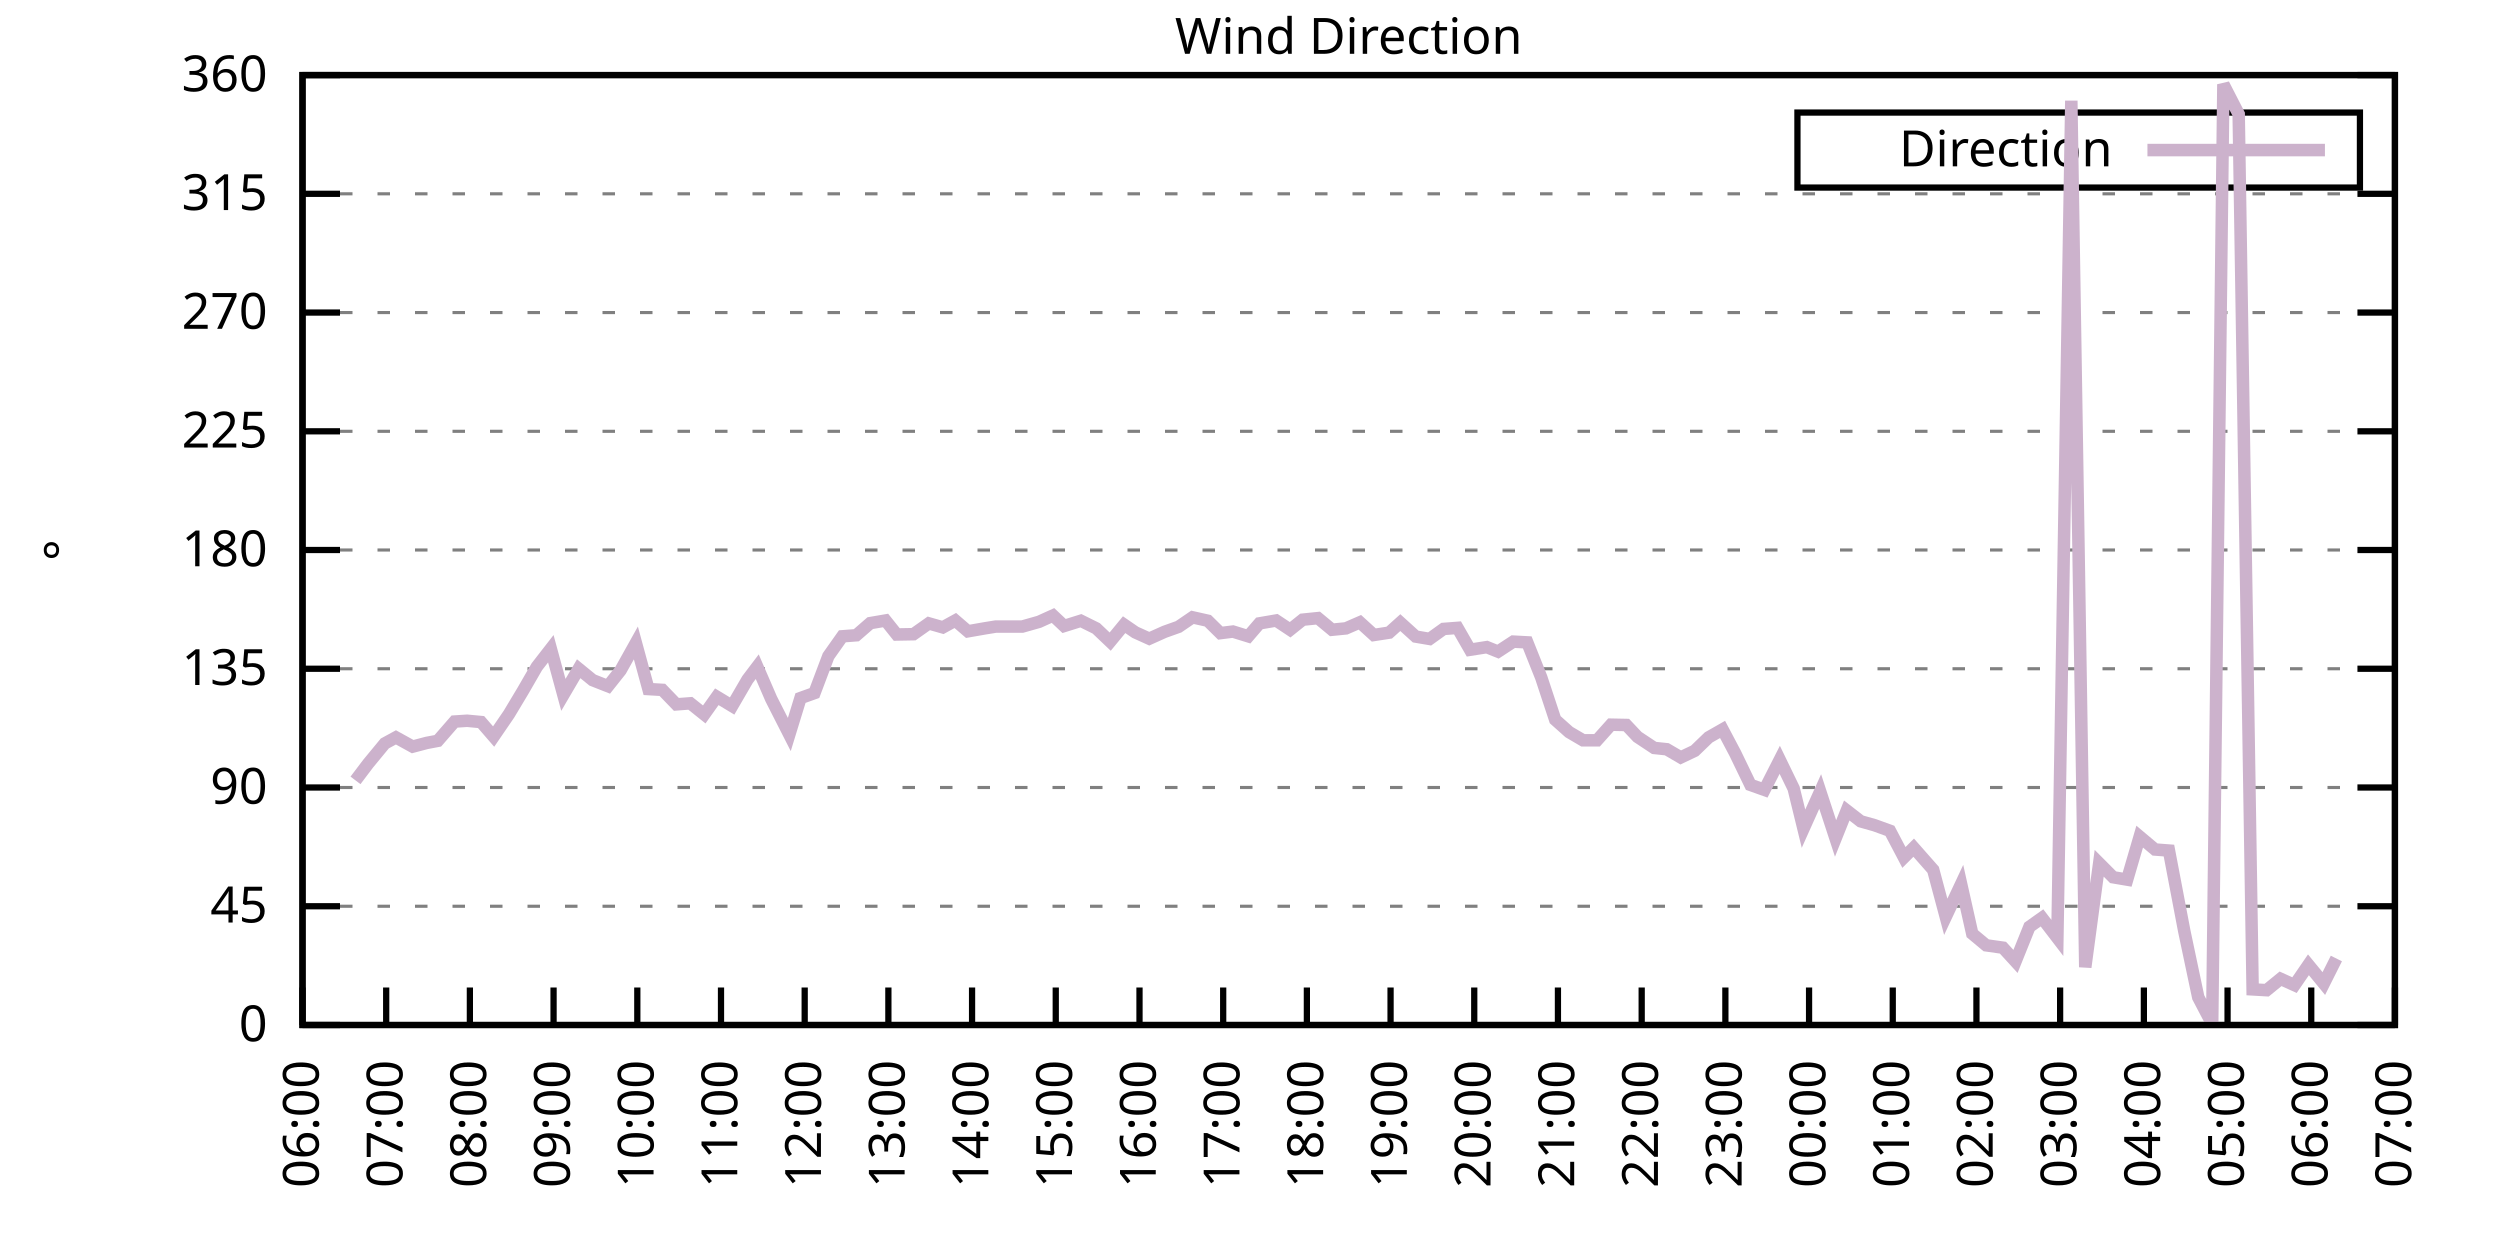
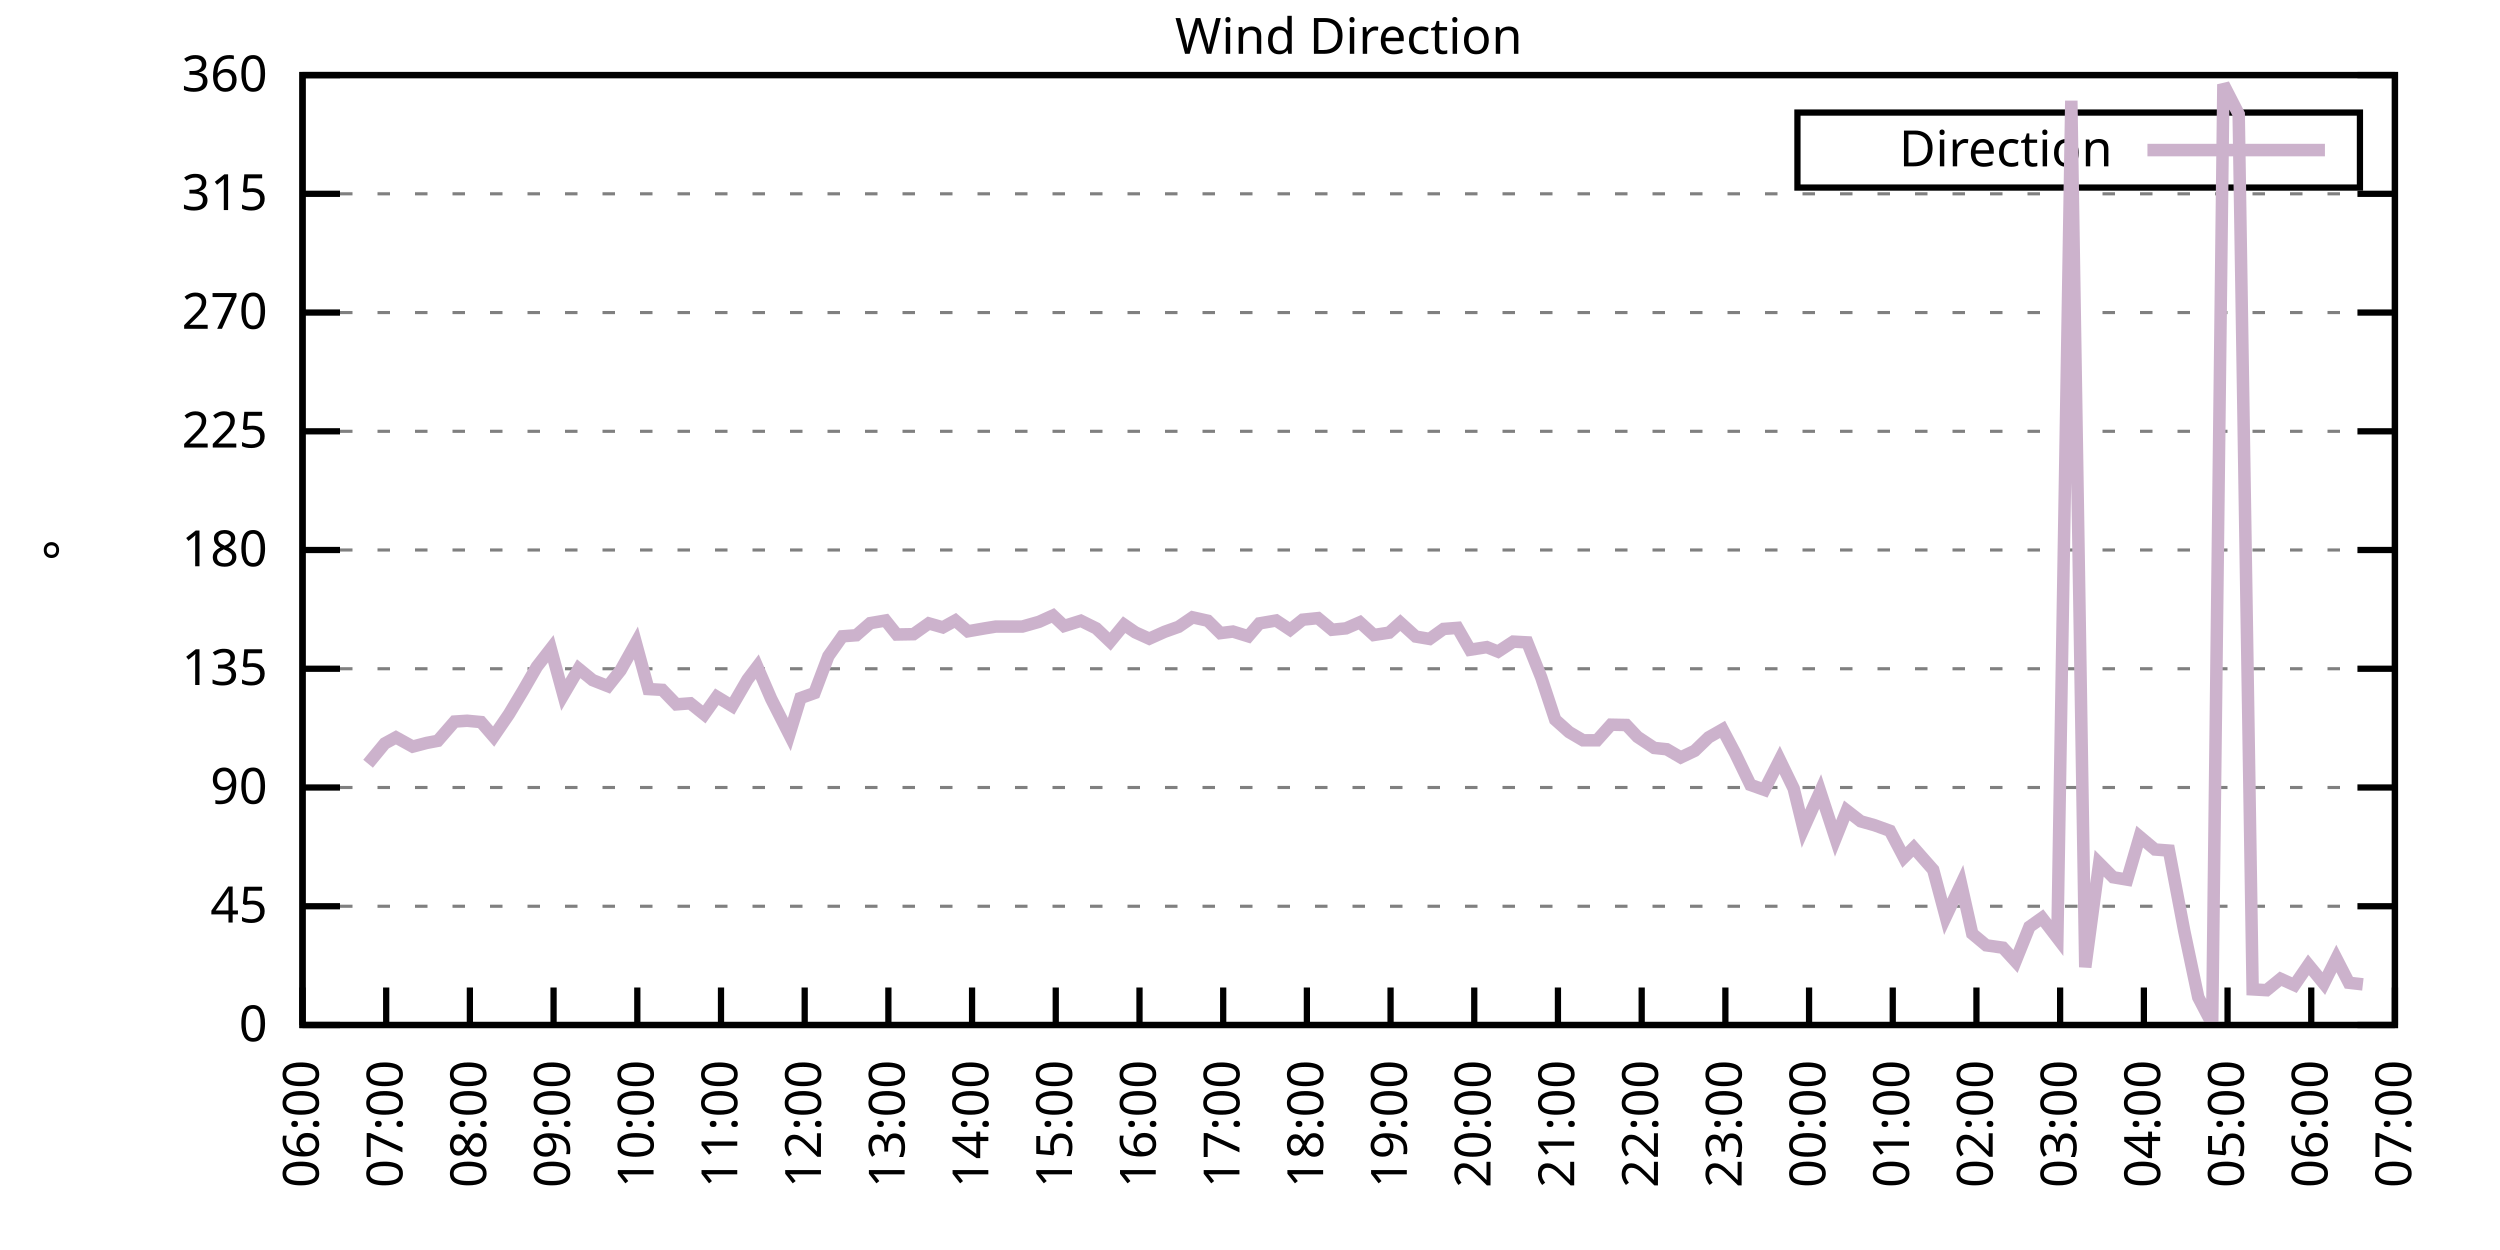
<svg xmlns="http://www.w3.org/2000/svg" xmlns:xlink="http://www.w3.org/1999/xlink" width="400" height="200" viewBox="0 0 400 200">
  <g id="gnuplot_canvas">
    <rect x="0" y="0" width="400" height="200" fill="none" />
    <defs>
      <circle id="gpDot" r="0.5" stroke-width="0.5" stroke="currentColor" />
      <path id="gpPt0" stroke-width="0.333" stroke="currentColor" d="M-1,0 h2 M0,-1 v2" />
      <path id="gpPt1" stroke-width="0.333" stroke="currentColor" d="M-1,-1 L1,1 M1,-1 L-1,1" />
      <path id="gpPt2" stroke-width="0.333" stroke="currentColor" d="M-1,0 L1,0 M0,-1 L0,1 M-1,-1 L1,1 M-1,1 L1,-1" />
      <rect id="gpPt3" stroke-width="0.333" stroke="currentColor" x="-1" y="-1" width="2" height="2" />
      <rect id="gpPt4" stroke-width="0.333" stroke="currentColor" fill="currentColor" x="-1" y="-1" width="2" height="2" />
      <circle id="gpPt5" stroke-width="0.333" stroke="currentColor" cx="0" cy="0" r="1" />
      <use xlink:href="#gpPt5" id="gpPt6" fill="currentColor" stroke="none" />
      <path id="gpPt7" stroke-width="0.333" stroke="currentColor" d="M0,-1.33 L-1.33,0.67 L1.33,0.67 z" />
      <use xlink:href="#gpPt7" id="gpPt8" fill="currentColor" stroke="none" />
      <use xlink:href="#gpPt7" id="gpPt9" stroke="currentColor" transform="rotate(180)" />
      <use xlink:href="#gpPt9" id="gpPt10" fill="currentColor" stroke="none" />
      <use xlink:href="#gpPt3" id="gpPt11" stroke="currentColor" transform="rotate(45)" />
      <use xlink:href="#gpPt11" id="gpPt12" fill="currentColor" stroke="none" />
      <path id="gpPt13" stroke-width="0.333" stroke="currentColor" d="M0,1.330 L1.265,0.411 L0.782,-1.067 L-0.782,-1.076 L-1.265,0.411 z" />
      <use xlink:href="#gpPt13" id="gpPt14" fill="currentColor" stroke="none" />
      <filter id="textbox" filterUnits="objectBoundingBox" x="0" y="0" height="1" width="1">
        <feFlood flood-color="white" flood-opacity="1" result="bgnd" />
        <feComposite in="SourceGraphic" in2="bgnd" operator="atop" />
      </filter>
      <filter id="greybox" filterUnits="objectBoundingBox" x="0" y="0" height="1" width="1">
        <feFlood flood-color="lightgrey" flood-opacity="1" result="grey" />
        <feComposite in="SourceGraphic" in2="grey" operator="atop" />
      </filter>
    </defs>
    <g fill="none" color="white" stroke="currentColor" stroke-width="1.00" stroke-linecap="butt" stroke-linejoin="miter">
</g>
    <g fill="none" color="black" stroke="currentColor" stroke-width="1.00" stroke-linecap="butt" stroke-linejoin="miter">
      <g stroke="none" shape-rendering="crispEdges">
        <polygon fill="rgb(255, 255, 255)" points="48.40,164.00 383.18,164.00 383.18,12.02 48.40,12.02 " />
      </g>
    </g>
    <g fill="none" color="black" stroke="currentColor" stroke-width="1.00" stroke-linecap="butt" stroke-linejoin="miter">
</g>
    <g fill="none" color="black" stroke="black" stroke-width="0.50" stroke-linecap="butt" stroke-linejoin="miter">
</g>
    <g fill="none" color="gray" stroke="currentColor" stroke-width="0.50" stroke-linecap="butt" stroke-linejoin="miter">
      <path stroke="gray" stroke-dasharray="2,4" class="gridline" d="M48.40,164.00 L383.19,164.00  " />
    </g>
    <g fill="none" color="gray" stroke="gray" stroke-width="1.00" stroke-linecap="butt" stroke-linejoin="miter">
</g>
    <g fill="none" color="black" stroke="currentColor" stroke-width="1.00" stroke-linecap="butt" stroke-linejoin="miter">
      <path stroke="black" d="M48.40,164.00 L54.40,164.00 M383.19,164.00 L377.19,164.00  " />
      <g transform="translate(42.80,166.60)" stroke="none" fill="black" font-family="Sans" font-size="8.00" text-anchor="end">
        <text>
          <tspan font-family="Sans"> 0</tspan>
        </text>
      </g>
    </g>
    <g fill="none" color="black" stroke="currentColor" stroke-width="1.00" stroke-linecap="butt" stroke-linejoin="miter">
</g>
    <g fill="none" color="black" stroke="black" stroke-width="0.50" stroke-linecap="butt" stroke-linejoin="miter">
</g>
    <g fill="none" color="gray" stroke="currentColor" stroke-width="0.50" stroke-linecap="butt" stroke-linejoin="miter">
      <path stroke="gray" stroke-dasharray="2,4" class="gridline" d="M48.40,145.00 L383.19,145.00  " />
    </g>
    <g fill="none" color="gray" stroke="gray" stroke-width="1.00" stroke-linecap="butt" stroke-linejoin="miter">
</g>
    <g fill="none" color="black" stroke="currentColor" stroke-width="1.00" stroke-linecap="butt" stroke-linejoin="miter">
      <path stroke="black" d="M48.40,145.00 L54.40,145.00 M383.19,145.00 L377.19,145.00  " />
      <g transform="translate(42.80,147.60)" stroke="none" fill="black" font-family="Sans" font-size="8.00" text-anchor="end">
        <text>
          <tspan font-family="Sans"> 45</tspan>
        </text>
      </g>
    </g>
    <g fill="none" color="black" stroke="currentColor" stroke-width="1.00" stroke-linecap="butt" stroke-linejoin="miter">
</g>
    <g fill="none" color="black" stroke="black" stroke-width="0.50" stroke-linecap="butt" stroke-linejoin="miter">
</g>
    <g fill="none" color="gray" stroke="currentColor" stroke-width="0.50" stroke-linecap="butt" stroke-linejoin="miter">
      <path stroke="gray" stroke-dasharray="2,4" class="gridline" d="M48.40,126.00 L383.19,126.00  " />
    </g>
    <g fill="none" color="gray" stroke="gray" stroke-width="1.00" stroke-linecap="butt" stroke-linejoin="miter">
</g>
    <g fill="none" color="black" stroke="currentColor" stroke-width="1.00" stroke-linecap="butt" stroke-linejoin="miter">
      <path stroke="black" d="M48.40,126.00 L54.40,126.00 M383.19,126.00 L377.19,126.00  " />
      <g transform="translate(42.80,128.60)" stroke="none" fill="black" font-family="Sans" font-size="8.00" text-anchor="end">
        <text>
          <tspan font-family="Sans"> 90</tspan>
        </text>
      </g>
    </g>
    <g fill="none" color="black" stroke="currentColor" stroke-width="1.00" stroke-linecap="butt" stroke-linejoin="miter">
</g>
    <g fill="none" color="black" stroke="black" stroke-width="0.50" stroke-linecap="butt" stroke-linejoin="miter">
</g>
    <g fill="none" color="gray" stroke="currentColor" stroke-width="0.50" stroke-linecap="butt" stroke-linejoin="miter">
      <path stroke="gray" stroke-dasharray="2,4" class="gridline" d="M48.40,107.00 L383.19,107.00  " />
    </g>
    <g fill="none" color="gray" stroke="gray" stroke-width="1.00" stroke-linecap="butt" stroke-linejoin="miter">
</g>
    <g fill="none" color="black" stroke="currentColor" stroke-width="1.00" stroke-linecap="butt" stroke-linejoin="miter">
      <path stroke="black" d="M48.40,107.00 L54.40,107.00 M383.19,107.00 L377.19,107.00  " />
      <g transform="translate(42.80,109.60)" stroke="none" fill="black" font-family="Sans" font-size="8.00" text-anchor="end">
        <text>
          <tspan font-family="Sans"> 135</tspan>
        </text>
      </g>
    </g>
    <g fill="none" color="black" stroke="currentColor" stroke-width="1.00" stroke-linecap="butt" stroke-linejoin="miter">
</g>
    <g fill="none" color="black" stroke="black" stroke-width="0.50" stroke-linecap="butt" stroke-linejoin="miter">
</g>
    <g fill="none" color="gray" stroke="currentColor" stroke-width="0.50" stroke-linecap="butt" stroke-linejoin="miter">
      <path stroke="gray" stroke-dasharray="2,4" class="gridline" d="M48.40,88.00 L383.19,88.00  " />
    </g>
    <g fill="none" color="gray" stroke="gray" stroke-width="1.00" stroke-linecap="butt" stroke-linejoin="miter">
</g>
    <g fill="none" color="black" stroke="currentColor" stroke-width="1.00" stroke-linecap="butt" stroke-linejoin="miter">
      <path stroke="black" d="M48.40,88.00 L54.40,88.00 M383.19,88.00 L377.19,88.00  " />
      <g transform="translate(42.80,90.60)" stroke="none" fill="black" font-family="Sans" font-size="8.00" text-anchor="end">
        <text>
          <tspan font-family="Sans"> 180</tspan>
        </text>
      </g>
    </g>
    <g fill="none" color="black" stroke="currentColor" stroke-width="1.00" stroke-linecap="butt" stroke-linejoin="miter">
</g>
    <g fill="none" color="black" stroke="black" stroke-width="0.50" stroke-linecap="butt" stroke-linejoin="miter">
</g>
    <g fill="none" color="gray" stroke="currentColor" stroke-width="0.50" stroke-linecap="butt" stroke-linejoin="miter">
      <path stroke="gray" stroke-dasharray="2,4" class="gridline" d="M48.40,69.01 L383.19,69.01  " />
    </g>
    <g fill="none" color="gray" stroke="gray" stroke-width="1.00" stroke-linecap="butt" stroke-linejoin="miter">
</g>
    <g fill="none" color="black" stroke="currentColor" stroke-width="1.00" stroke-linecap="butt" stroke-linejoin="miter">
      <path stroke="black" d="M48.40,69.01 L54.40,69.01 M383.19,69.01 L377.19,69.01  " />
      <g transform="translate(42.80,71.61)" stroke="none" fill="black" font-family="Sans" font-size="8.00" text-anchor="end">
        <text>
          <tspan font-family="Sans"> 225</tspan>
        </text>
      </g>
    </g>
    <g fill="none" color="black" stroke="currentColor" stroke-width="1.00" stroke-linecap="butt" stroke-linejoin="miter">
</g>
    <g fill="none" color="black" stroke="black" stroke-width="0.50" stroke-linecap="butt" stroke-linejoin="miter">
</g>
    <g fill="none" color="gray" stroke="currentColor" stroke-width="0.50" stroke-linecap="butt" stroke-linejoin="miter">
      <path stroke="gray" stroke-dasharray="2,4" class="gridline" d="M48.40,50.01 L383.19,50.01  " />
    </g>
    <g fill="none" color="gray" stroke="gray" stroke-width="1.00" stroke-linecap="butt" stroke-linejoin="miter">
</g>
    <g fill="none" color="black" stroke="currentColor" stroke-width="1.00" stroke-linecap="butt" stroke-linejoin="miter">
      <path stroke="black" d="M48.40,50.01 L54.40,50.01 M383.19,50.01 L377.19,50.01  " />
      <g transform="translate(42.80,52.61)" stroke="none" fill="black" font-family="Sans" font-size="8.00" text-anchor="end">
        <text>
          <tspan font-family="Sans"> 270</tspan>
        </text>
      </g>
    </g>
    <g fill="none" color="black" stroke="currentColor" stroke-width="1.00" stroke-linecap="butt" stroke-linejoin="miter">
</g>
    <g fill="none" color="black" stroke="black" stroke-width="0.50" stroke-linecap="butt" stroke-linejoin="miter">
</g>
    <g fill="none" color="gray" stroke="currentColor" stroke-width="0.50" stroke-linecap="butt" stroke-linejoin="miter">
      <path stroke="gray" stroke-dasharray="2,4" class="gridline" d="M48.40,31.01 L383.19,31.01  " />
    </g>
    <g fill="none" color="gray" stroke="gray" stroke-width="1.00" stroke-linecap="butt" stroke-linejoin="miter">
</g>
    <g fill="none" color="black" stroke="currentColor" stroke-width="1.00" stroke-linecap="butt" stroke-linejoin="miter">
      <path stroke="black" d="M48.40,31.01 L54.40,31.01 M383.19,31.01 L377.19,31.01  " />
      <g transform="translate(42.80,33.61)" stroke="none" fill="black" font-family="Sans" font-size="8.00" text-anchor="end">
        <text>
          <tspan font-family="Sans"> 315</tspan>
        </text>
      </g>
    </g>
    <g fill="none" color="black" stroke="currentColor" stroke-width="1.00" stroke-linecap="butt" stroke-linejoin="miter">
</g>
    <g fill="none" color="black" stroke="black" stroke-width="0.50" stroke-linecap="butt" stroke-linejoin="miter">
</g>
    <g fill="none" color="gray" stroke="currentColor" stroke-width="0.50" stroke-linecap="butt" stroke-linejoin="miter">
      <path stroke="gray" stroke-dasharray="2,4" class="gridline" d="M48.40,12.01 L383.19,12.01  " />
    </g>
    <g fill="none" color="gray" stroke="gray" stroke-width="1.00" stroke-linecap="butt" stroke-linejoin="miter">
</g>
    <g fill="none" color="black" stroke="currentColor" stroke-width="1.00" stroke-linecap="butt" stroke-linejoin="miter">
      <path stroke="black" d="M48.40,12.01 L54.40,12.01 M383.19,12.01 L377.19,12.01  " />
      <g transform="translate(42.80,14.61)" stroke="none" fill="black" font-family="Sans" font-size="8.00" text-anchor="end">
        <text>
          <tspan font-family="Sans"> 360</tspan>
        </text>
      </g>
    </g>
    <g fill="none" color="black" stroke="currentColor" stroke-width="1.00" stroke-linecap="butt" stroke-linejoin="miter">
      <path stroke="black" d="M48.40,164.00 L48.40,158.00  " />
      <g transform="translate(51.00,169.60) rotate(270.00)" stroke="none" fill="black" font-family="Sans" font-size="8.00" text-anchor="end">
        <text>
          <tspan font-family="Sans">06:00</tspan>
        </text>
      </g>
    </g>
    <g fill="none" color="black" stroke="currentColor" stroke-width="1.00" stroke-linecap="butt" stroke-linejoin="miter">
      <path stroke="black" d="M61.79,164.00 L61.79,158.00  " />
      <g transform="translate(64.39,169.60) rotate(270.00)" stroke="none" fill="black" font-family="Sans" font-size="8.00" text-anchor="end">
        <text>
          <tspan font-family="Sans">07:00</tspan>
        </text>
      </g>
    </g>
    <g fill="none" color="black" stroke="currentColor" stroke-width="1.00" stroke-linecap="butt" stroke-linejoin="miter">
      <path stroke="black" d="M75.18,164.00 L75.18,158.00  " />
      <g transform="translate(77.78,169.60) rotate(270.00)" stroke="none" fill="black" font-family="Sans" font-size="8.00" text-anchor="end">
        <text>
          <tspan font-family="Sans">08:00</tspan>
        </text>
      </g>
    </g>
    <g fill="none" color="black" stroke="currentColor" stroke-width="1.00" stroke-linecap="butt" stroke-linejoin="miter">
      <path stroke="black" d="M88.57,164.00 L88.57,158.00  " />
      <g transform="translate(91.17,169.60) rotate(270.00)" stroke="none" fill="black" font-family="Sans" font-size="8.00" text-anchor="end">
        <text>
          <tspan font-family="Sans">09:00</tspan>
        </text>
      </g>
    </g>
    <g fill="none" color="black" stroke="currentColor" stroke-width="1.00" stroke-linecap="butt" stroke-linejoin="miter">
      <path stroke="black" d="M101.97,164.00 L101.97,158.00  " />
      <g transform="translate(104.57,169.60) rotate(270.00)" stroke="none" fill="black" font-family="Sans" font-size="8.00" text-anchor="end">
        <text>
          <tspan font-family="Sans">10:00</tspan>
        </text>
      </g>
    </g>
    <g fill="none" color="black" stroke="currentColor" stroke-width="1.00" stroke-linecap="butt" stroke-linejoin="miter">
      <path stroke="black" d="M115.36,164.00 L115.36,158.00  " />
      <g transform="translate(117.96,169.60) rotate(270.00)" stroke="none" fill="black" font-family="Sans" font-size="8.00" text-anchor="end">
        <text>
          <tspan font-family="Sans">11:00</tspan>
        </text>
      </g>
    </g>
    <g fill="none" color="black" stroke="currentColor" stroke-width="1.00" stroke-linecap="butt" stroke-linejoin="miter">
      <path stroke="black" d="M128.75,164.00 L128.75,158.00  " />
      <g transform="translate(131.35,169.60) rotate(270.00)" stroke="none" fill="black" font-family="Sans" font-size="8.00" text-anchor="end">
        <text>
          <tspan font-family="Sans">12:00</tspan>
        </text>
      </g>
    </g>
    <g fill="none" color="black" stroke="currentColor" stroke-width="1.00" stroke-linecap="butt" stroke-linejoin="miter">
      <path stroke="black" d="M142.14,164.00 L142.14,158.00  " />
      <g transform="translate(144.74,169.60) rotate(270.00)" stroke="none" fill="black" font-family="Sans" font-size="8.00" text-anchor="end">
        <text>
          <tspan font-family="Sans">13:00</tspan>
        </text>
      </g>
    </g>
    <g fill="none" color="black" stroke="currentColor" stroke-width="1.00" stroke-linecap="butt" stroke-linejoin="miter">
      <path stroke="black" d="M155.53,164.00 L155.53,158.00  " />
      <g transform="translate(158.13,169.60) rotate(270.00)" stroke="none" fill="black" font-family="Sans" font-size="8.00" text-anchor="end">
        <text>
          <tspan font-family="Sans">14:00</tspan>
        </text>
      </g>
    </g>
    <g fill="none" color="black" stroke="currentColor" stroke-width="1.00" stroke-linecap="butt" stroke-linejoin="miter">
      <path stroke="black" d="M168.92,164.00 L168.92,158.00  " />
      <g transform="translate(171.52,169.60) rotate(270.00)" stroke="none" fill="black" font-family="Sans" font-size="8.00" text-anchor="end">
        <text>
          <tspan font-family="Sans">15:00</tspan>
        </text>
      </g>
    </g>
    <g fill="none" color="black" stroke="currentColor" stroke-width="1.00" stroke-linecap="butt" stroke-linejoin="miter">
      <path stroke="black" d="M182.32,164.00 L182.32,158.00  " />
      <g transform="translate(184.92,169.60) rotate(270.00)" stroke="none" fill="black" font-family="Sans" font-size="8.00" text-anchor="end">
        <text>
          <tspan font-family="Sans">16:00</tspan>
        </text>
      </g>
    </g>
    <g fill="none" color="black" stroke="currentColor" stroke-width="1.00" stroke-linecap="butt" stroke-linejoin="miter">
      <path stroke="black" d="M195.71,164.00 L195.71,158.00  " />
      <g transform="translate(198.31,169.60) rotate(270.00)" stroke="none" fill="black" font-family="Sans" font-size="8.00" text-anchor="end">
        <text>
          <tspan font-family="Sans">17:00</tspan>
        </text>
      </g>
    </g>
    <g fill="none" color="black" stroke="currentColor" stroke-width="1.00" stroke-linecap="butt" stroke-linejoin="miter">
      <path stroke="black" d="M209.10,164.00 L209.10,158.00  " />
      <g transform="translate(211.70,169.60) rotate(270.00)" stroke="none" fill="black" font-family="Sans" font-size="8.00" text-anchor="end">
        <text>
          <tspan font-family="Sans">18:00</tspan>
        </text>
      </g>
    </g>
    <g fill="none" color="black" stroke="currentColor" stroke-width="1.00" stroke-linecap="butt" stroke-linejoin="miter">
      <path stroke="black" d="M222.49,164.00 L222.49,158.00  " />
      <g transform="translate(225.09,169.60) rotate(270.00)" stroke="none" fill="black" font-family="Sans" font-size="8.00" text-anchor="end">
        <text>
          <tspan font-family="Sans">19:00</tspan>
        </text>
      </g>
    </g>
    <g fill="none" color="black" stroke="currentColor" stroke-width="1.00" stroke-linecap="butt" stroke-linejoin="miter">
      <path stroke="black" d="M235.88,164.00 L235.88,158.00  " />
      <g transform="translate(238.48,169.60) rotate(270.00)" stroke="none" fill="black" font-family="Sans" font-size="8.00" text-anchor="end">
        <text>
          <tspan font-family="Sans">20:00</tspan>
        </text>
      </g>
    </g>
    <g fill="none" color="black" stroke="currentColor" stroke-width="1.00" stroke-linecap="butt" stroke-linejoin="miter">
      <path stroke="black" d="M249.27,164.00 L249.27,158.00  " />
      <g transform="translate(251.87,169.60) rotate(270.00)" stroke="none" fill="black" font-family="Sans" font-size="8.00" text-anchor="end">
        <text>
          <tspan font-family="Sans">21:00</tspan>
        </text>
      </g>
    </g>
    <g fill="none" color="black" stroke="currentColor" stroke-width="1.00" stroke-linecap="butt" stroke-linejoin="miter">
      <path stroke="black" d="M262.67,164.00 L262.67,158.00  " />
      <g transform="translate(265.27,169.60) rotate(270.00)" stroke="none" fill="black" font-family="Sans" font-size="8.00" text-anchor="end">
        <text>
          <tspan font-family="Sans">22:00</tspan>
        </text>
      </g>
    </g>
    <g fill="none" color="black" stroke="currentColor" stroke-width="1.00" stroke-linecap="butt" stroke-linejoin="miter">
      <path stroke="black" d="M276.06,164.00 L276.06,158.00  " />
      <g transform="translate(278.66,169.60) rotate(270.00)" stroke="none" fill="black" font-family="Sans" font-size="8.00" text-anchor="end">
        <text>
          <tspan font-family="Sans">23:00</tspan>
        </text>
      </g>
    </g>
    <g fill="none" color="black" stroke="currentColor" stroke-width="1.00" stroke-linecap="butt" stroke-linejoin="miter">
      <path stroke="black" d="M289.45,164.00 L289.45,158.00  " />
      <g transform="translate(292.05,169.60) rotate(270.00)" stroke="none" fill="black" font-family="Sans" font-size="8.00" text-anchor="end">
        <text>
          <tspan font-family="Sans">00:00</tspan>
        </text>
      </g>
    </g>
    <g fill="none" color="black" stroke="currentColor" stroke-width="1.00" stroke-linecap="butt" stroke-linejoin="miter">
      <path stroke="black" d="M302.84,164.00 L302.84,158.00  " />
      <g transform="translate(305.44,169.60) rotate(270.00)" stroke="none" fill="black" font-family="Sans" font-size="8.00" text-anchor="end">
        <text>
          <tspan font-family="Sans">01:00</tspan>
        </text>
      </g>
    </g>
    <g fill="none" color="black" stroke="currentColor" stroke-width="1.00" stroke-linecap="butt" stroke-linejoin="miter">
      <path stroke="black" d="M316.23,164.00 L316.23,158.00  " />
      <g transform="translate(318.83,169.60) rotate(270.00)" stroke="none" fill="black" font-family="Sans" font-size="8.00" text-anchor="end">
        <text>
          <tspan font-family="Sans">02:00</tspan>
        </text>
      </g>
    </g>
    <g fill="none" color="black" stroke="currentColor" stroke-width="1.00" stroke-linecap="butt" stroke-linejoin="miter">
      <path stroke="black" d="M329.62,164.00 L329.62,158.00  " />
      <g transform="translate(332.22,169.60) rotate(270.00)" stroke="none" fill="black" font-family="Sans" font-size="8.00" text-anchor="end">
        <text>
          <tspan font-family="Sans">03:00</tspan>
        </text>
      </g>
    </g>
    <g fill="none" color="black" stroke="currentColor" stroke-width="1.00" stroke-linecap="butt" stroke-linejoin="miter">
      <path stroke="black" d="M343.02,164.00 L343.02,158.00  " />
      <g transform="translate(345.62,169.60) rotate(270.00)" stroke="none" fill="black" font-family="Sans" font-size="8.00" text-anchor="end">
        <text>
          <tspan font-family="Sans">04:00</tspan>
        </text>
      </g>
    </g>
    <g fill="none" color="black" stroke="currentColor" stroke-width="1.00" stroke-linecap="butt" stroke-linejoin="miter">
      <path stroke="black" d="M356.41,164.00 L356.41,158.00  " />
      <g transform="translate(359.01,169.60) rotate(270.00)" stroke="none" fill="black" font-family="Sans" font-size="8.00" text-anchor="end">
        <text>
          <tspan font-family="Sans">05:00</tspan>
        </text>
      </g>
    </g>
    <g fill="none" color="black" stroke="currentColor" stroke-width="1.00" stroke-linecap="butt" stroke-linejoin="miter">
      <path stroke="black" d="M369.80,164.00 L369.80,158.00  " />
      <g transform="translate(372.40,169.60) rotate(270.00)" stroke="none" fill="black" font-family="Sans" font-size="8.00" text-anchor="end">
        <text>
          <tspan font-family="Sans">06:00</tspan>
        </text>
      </g>
    </g>
    <g fill="none" color="black" stroke="currentColor" stroke-width="1.00" stroke-linecap="butt" stroke-linejoin="miter">
      <path stroke="black" d="M383.19,164.00 L383.19,158.00  " />
      <g transform="translate(385.79,169.60) rotate(270.00)" stroke="none" fill="black" font-family="Sans" font-size="8.00" text-anchor="end">
        <text>
          <tspan font-family="Sans">07:00</tspan>
        </text>
      </g>
    </g>
    <g fill="none" color="black" stroke="currentColor" stroke-width="1.00" stroke-linecap="butt" stroke-linejoin="miter">
</g>
    <g fill="none" color="black" stroke="currentColor" stroke-width="1.00" stroke-linecap="butt" stroke-linejoin="miter">
      <path stroke="black" d="M48.40,12.01 L48.40,164.00 L383.19,164.00 L383.19,12.01 L48.40,12.01 Z  " />
    </g>
    <g fill="none" color="black" stroke="currentColor" stroke-width="1.00" stroke-linecap="butt" stroke-linejoin="miter">
</g>
    <g fill="none" color="black" stroke="currentColor" stroke-width="1.00" stroke-linecap="butt" stroke-linejoin="miter">
      <path stroke="black" d="M287.59,30.01 L287.59,18.01 L377.59,18.01 L377.59,30.01 L287.59,30.01 Z  " />
    </g>
    <g id="Wind_direction_plot_1">
      <g fill="none" color="white" stroke="black" stroke-width="2.00" stroke-linecap="butt" stroke-linejoin="miter">
</g>
      <g fill="none" color="black" stroke="currentColor" stroke-width="2.00" stroke-linecap="butt" stroke-linejoin="miter">
        <g transform="translate(337.99,26.61)" stroke="none" fill="black" font-family="Sans" font-size="8.00" text-anchor="end">
          <text>
            <tspan font-family="Sans">Direction</tspan>
          </text>
        </g>
      </g>
      <g fill="none" color="black" stroke="currentColor" stroke-width="2.00" stroke-linecap="butt" stroke-linejoin="miter">
-         <path stroke="rgb(204, 178, 204)" d="M343.59,24.01 L371.99,24.01 M56.88,124.86 L58.89,122.20 L61.57,118.95 L63.35,117.98 L66.03,119.46 L68.26,118.87   L70.05,118.53 L72.73,115.45 L74.74,115.32 L76.97,115.53 L78.98,117.85 L81.43,114.27 L83.66,110.55 L85.90,106.67   L88.13,103.80 L90.14,111.18 L92.59,107.00 L94.82,108.82 L97.28,109.79 L99.29,107.26 L101.74,102.87 L103.75,110.25   L105.98,110.38 L108.22,112.70 L110.45,112.53 L112.68,114.31 L114.69,111.48 L117.14,112.96 L119.60,108.73 L121.16,106.67   L123.39,111.82 L126.29,117.52 L128.08,111.69 L130.31,110.89 L132.54,104.98 L134.78,101.81 L137.01,101.64 L139.24,99.70   L141.69,99.28 L143.48,101.52 L146.16,101.47 L148.61,99.74 L150.85,100.38 L152.85,99.28 L154.86,101.01 L157.54,100.54   L159.33,100.25 L161.78,100.25 L163.57,100.25 L166.25,99.49 L168.48,98.48 L170.26,100.16 L172.94,99.32 L175.40,100.54   L177.63,102.66 L179.86,99.95 L181.65,101.18 L183.88,102.19 L186.33,101.09 L188.57,100.29 L190.80,98.77 L193.25,99.32   L195.26,101.30 L197.27,101.05 L199.73,101.81 L201.51,99.74 L204.19,99.28 L206.42,100.76 L208.43,99.15 L210.88,98.90   L213.12,100.76 L215.35,100.54 L217.58,99.57 L219.81,101.60 L222.27,101.22 L224.05,99.62 L226.51,101.85 L228.74,102.23   L230.97,100.63 L233.20,100.46 L235.21,103.96 L237.89,103.54 L239.68,104.26 L242.13,102.66 L244.36,102.78 L246.60,108.40   L248.83,115.15 L251.06,117.14 L253.29,118.45 L255.52,118.45 L257.76,115.95 L260.21,116.00 L262.00,117.90 L264.67,119.67   L266.68,119.88 L268.92,121.19 L271.15,120.13 L273.38,117.98 L275.61,116.71 L277.62,120.51 L280.07,125.58 L282.31,126.38   L284.76,121.57 L286.99,126.17 L288.56,132.59 L291.23,126.64 L293.69,134.15 L295.48,129.68 L297.71,131.41 L299.94,132.04   L302.39,132.93 L304.63,137.19 L306.19,135.63 L309.31,139.17 L311.32,146.69 L313.78,141.45 L315.56,149.39 L317.79,151.25   L320.47,151.63 L322.48,153.83 L324.71,148.29 L326.72,146.86 L329.18,150.07 L331.41,16.11 L333.64,154.75 L335.87,138.12   L338.10,140.36 L340.34,140.74 L342.35,133.86 L344.80,135.92 L347.03,136.09 L349.49,149.01 L351.72,159.57 L353.95,163.83   L355.74,13.49 L358.19,18.26 L360.42,158.30 L362.66,158.43 L364.89,156.61 L367.12,157.62 L369.35,154.37 L371.81,157.37   L373.82,153.36  " />
+         <path stroke="rgb(204, 178, 204)" d="M343.59,24.01 L371.99,24.01 M58.89,122.20 L61.57,118.95 L63.35,117.98 L66.03,119.46 L68.26,118.87 L70.05,118.53   L72.73,115.45 L74.74,115.32 L76.97,115.53 L78.98,117.85 L81.43,114.27 L83.66,110.55 L85.90,106.67 L88.13,103.80   L90.14,111.18 L92.59,107.00 L94.82,108.82 L97.28,109.79 L99.29,107.26 L101.74,102.87 L103.75,110.25 L105.98,110.38   L108.22,112.70 L110.45,112.53 L112.68,114.31 L114.69,111.48 L117.14,112.96 L119.60,108.73 L121.16,106.67 L123.39,111.82   L126.29,117.52 L128.08,111.69 L130.31,110.89 L132.54,104.98 L134.78,101.81 L137.01,101.64 L139.24,99.70 L141.69,99.28   L143.48,101.52 L146.16,101.47 L148.61,99.74 L150.85,100.38 L152.85,99.28 L154.86,101.01 L157.54,100.54 L159.33,100.25   L161.78,100.25 L163.57,100.25 L166.25,99.49 L168.48,98.48 L170.26,100.16 L172.94,99.32 L175.40,100.54 L177.63,102.66   L179.86,99.95 L181.65,101.18 L183.88,102.19 L186.33,101.09 L188.57,100.29 L190.80,98.77 L193.25,99.32 L195.26,101.30   L197.27,101.05 L199.73,101.81 L201.51,99.74 L204.19,99.28 L206.42,100.76 L208.43,99.15 L210.88,98.90 L213.12,100.76   L215.35,100.54 L217.58,99.57 L219.81,101.60 L222.27,101.22 L224.05,99.62 L226.51,101.85 L228.74,102.23 L230.97,100.63   L233.20,100.46 L235.21,103.96 L237.89,103.54 L239.68,104.26 L242.13,102.66 L244.36,102.78 L246.60,108.40 L248.83,115.15   L251.06,117.14 L253.29,118.45 L255.52,118.45 L257.76,115.95 L260.21,116.00 L262.00,117.90 L264.67,119.67 L266.68,119.88   L268.92,121.19 L271.15,120.13 L273.38,117.98 L275.61,116.71 L277.62,120.51 L280.07,125.58 L282.31,126.38 L284.76,121.57   L286.99,126.17 L288.56,132.59 L291.23,126.64 L293.69,134.15 L295.48,129.68 L297.71,131.41 L299.94,132.04 L302.39,132.93   L304.63,137.19 L306.19,135.63 L309.31,139.17 L311.32,146.69 L313.78,141.45 L315.56,149.39 L317.79,151.25 L320.47,151.63   L322.48,153.83 L324.71,148.29 L326.72,146.86 L329.18,150.07 L331.41,16.11 L333.64,154.75 L335.87,138.12 L338.10,140.36   L340.34,140.74 L342.35,133.86 L344.80,135.92 L347.03,136.09 L349.49,149.01 L351.72,159.57 L353.95,163.83 L355.74,13.49   L358.19,18.26 L360.42,158.30 L362.66,158.43 L364.89,156.61 L367.12,157.62 L369.35,154.37 L371.81,157.37 L373.82,153.36   L375.82,157.24 L378.06,157.50  " />
      </g>
    </g>
    <g fill="none" color="black" stroke="currentColor" stroke-width="2.00" stroke-linecap="butt" stroke-linejoin="miter">
</g>
    <g fill="none" color="black" stroke="black" stroke-width="1.00" stroke-linecap="butt" stroke-linejoin="miter">
</g>
    <g fill="none" color="black" stroke="currentColor" stroke-width="1.00" stroke-linecap="butt" stroke-linejoin="miter">
      <path stroke="black" d="M48.40,12.01 L48.40,164.00 L383.19,164.00 L383.19,12.01 L48.40,12.01 Z  " />
      <g transform="translate(12.80,88.01) rotate(270.00)" stroke="none" fill="black" font-family="Sans" font-size="8.00" text-anchor="middle">
        <text>
          <tspan font-family="Sans">°</tspan>
        </text>
      </g>
    </g>
    <g fill="none" color="black" stroke="currentColor" stroke-width="1.00" stroke-linecap="butt" stroke-linejoin="miter">
</g>
    <g fill="none" color="black" stroke="currentColor" stroke-width="1.00" stroke-linecap="butt" stroke-linejoin="miter">
      <g transform="translate(215.79,8.61)" stroke="none" fill="black" font-family="Sans" font-size="8.00" text-anchor="middle">
        <text>
          <tspan font-family="Sans">Wind Direction</tspan>
        </text>
      </g>
    </g>
    <g fill="none" color="black" stroke="currentColor" stroke-width="1.00" stroke-linecap="butt" stroke-linejoin="miter">
</g>
  </g>
</svg>
